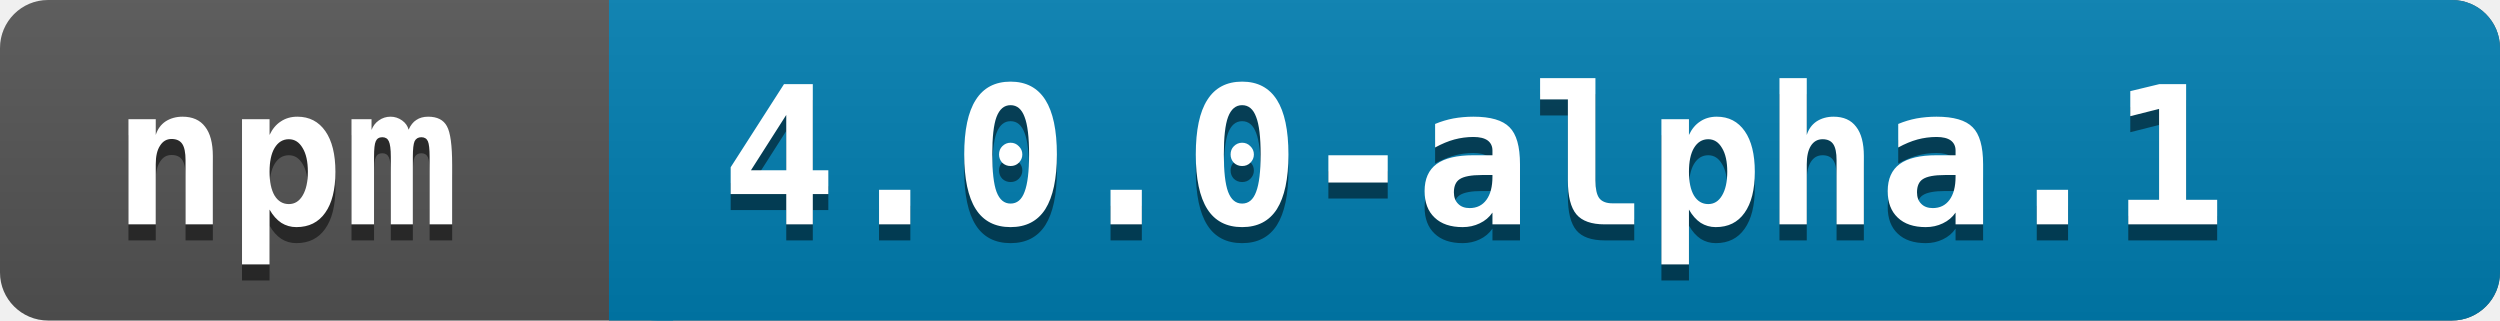
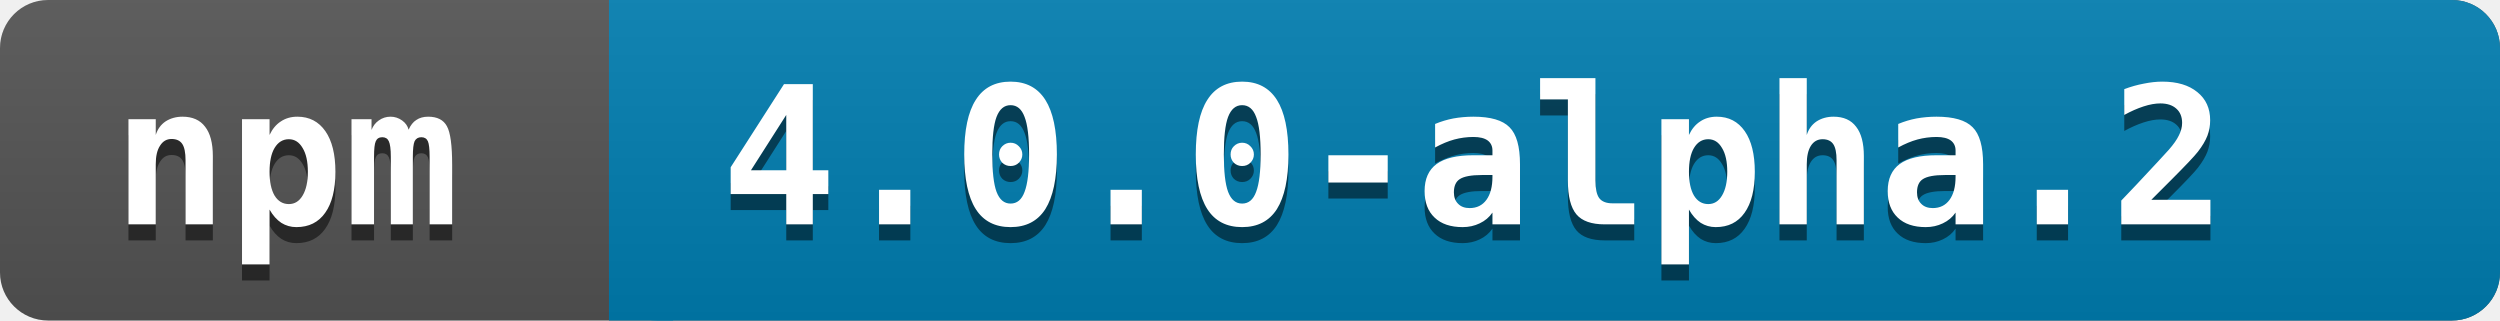
<svg xmlns="http://www.w3.org/2000/svg" width="156" height="20">
  <linearGradient id="a" x2="0" y2="100%">
    <stop offset="0" stop-color="#bbb" stop-opacity=".1" />
    <stop offset="1" stop-opacity=".1" />
  </linearGradient>
  <rect rx="3" width="156" height="20" fill="#545454" />
  <rect rx="3" x="38" width="118" height="20" fill="#007EB1" />
  <path fill="#007EB1" d="M38 0h4v20h-4z" />
  <rect rx="3" width="156" height="20" fill="url(#a)" />
  <g fill="white" font-family="monospace" font-size="12" font-weight="bold">
    <text x="7" y="15" fill="#010101" fill-opacity=".5">npm</text>
    <text x="7" y="14">npm</text>
  </g>
  <g fill="white" font-family="monospace" font-size="12" font-weight="bold">
-     <text x="45" y="15" fill="#010101" fill-opacity=".5">4.0.0-alpha.1</text>
-     <text x="45" y="14">4.0.0-alpha.1</text>
+     <text x="45" y="15" fill="#010101" fill-opacity=".5">4.0.0-alpha.2</text>
+     <text x="45" y="14">4.0.0-alpha.2</text>
  </g>
</svg>
